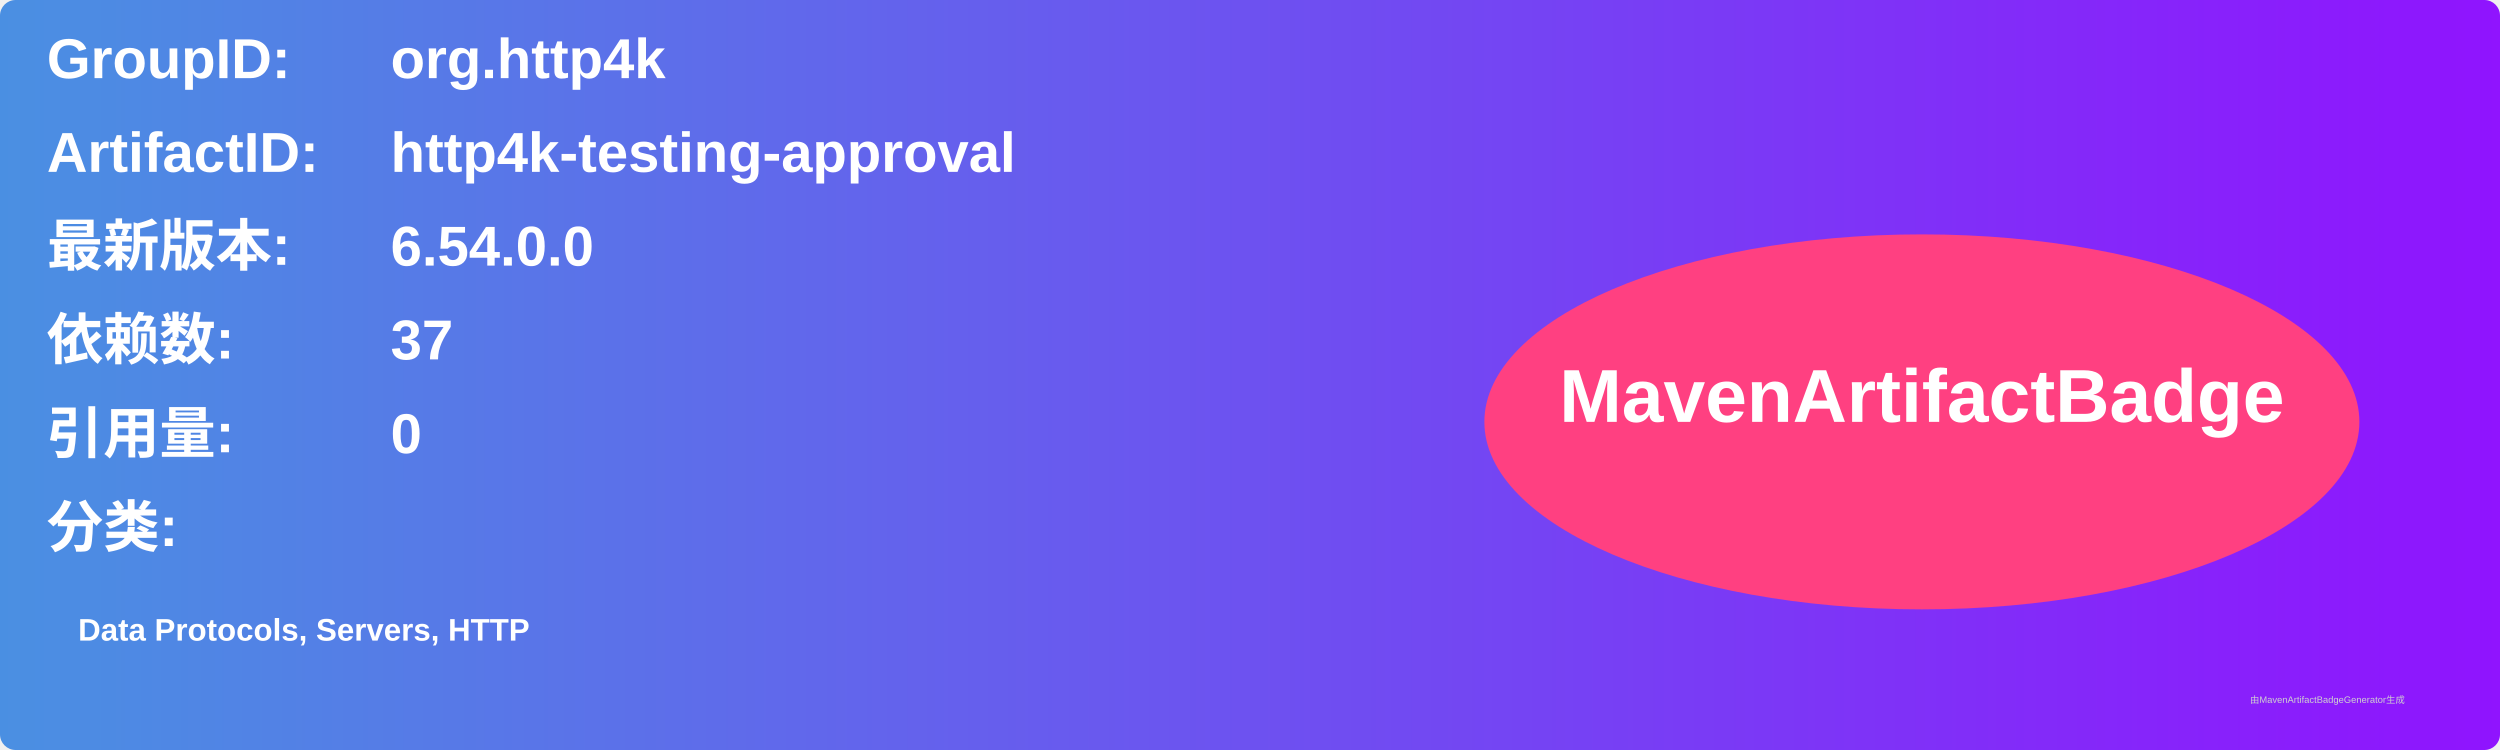
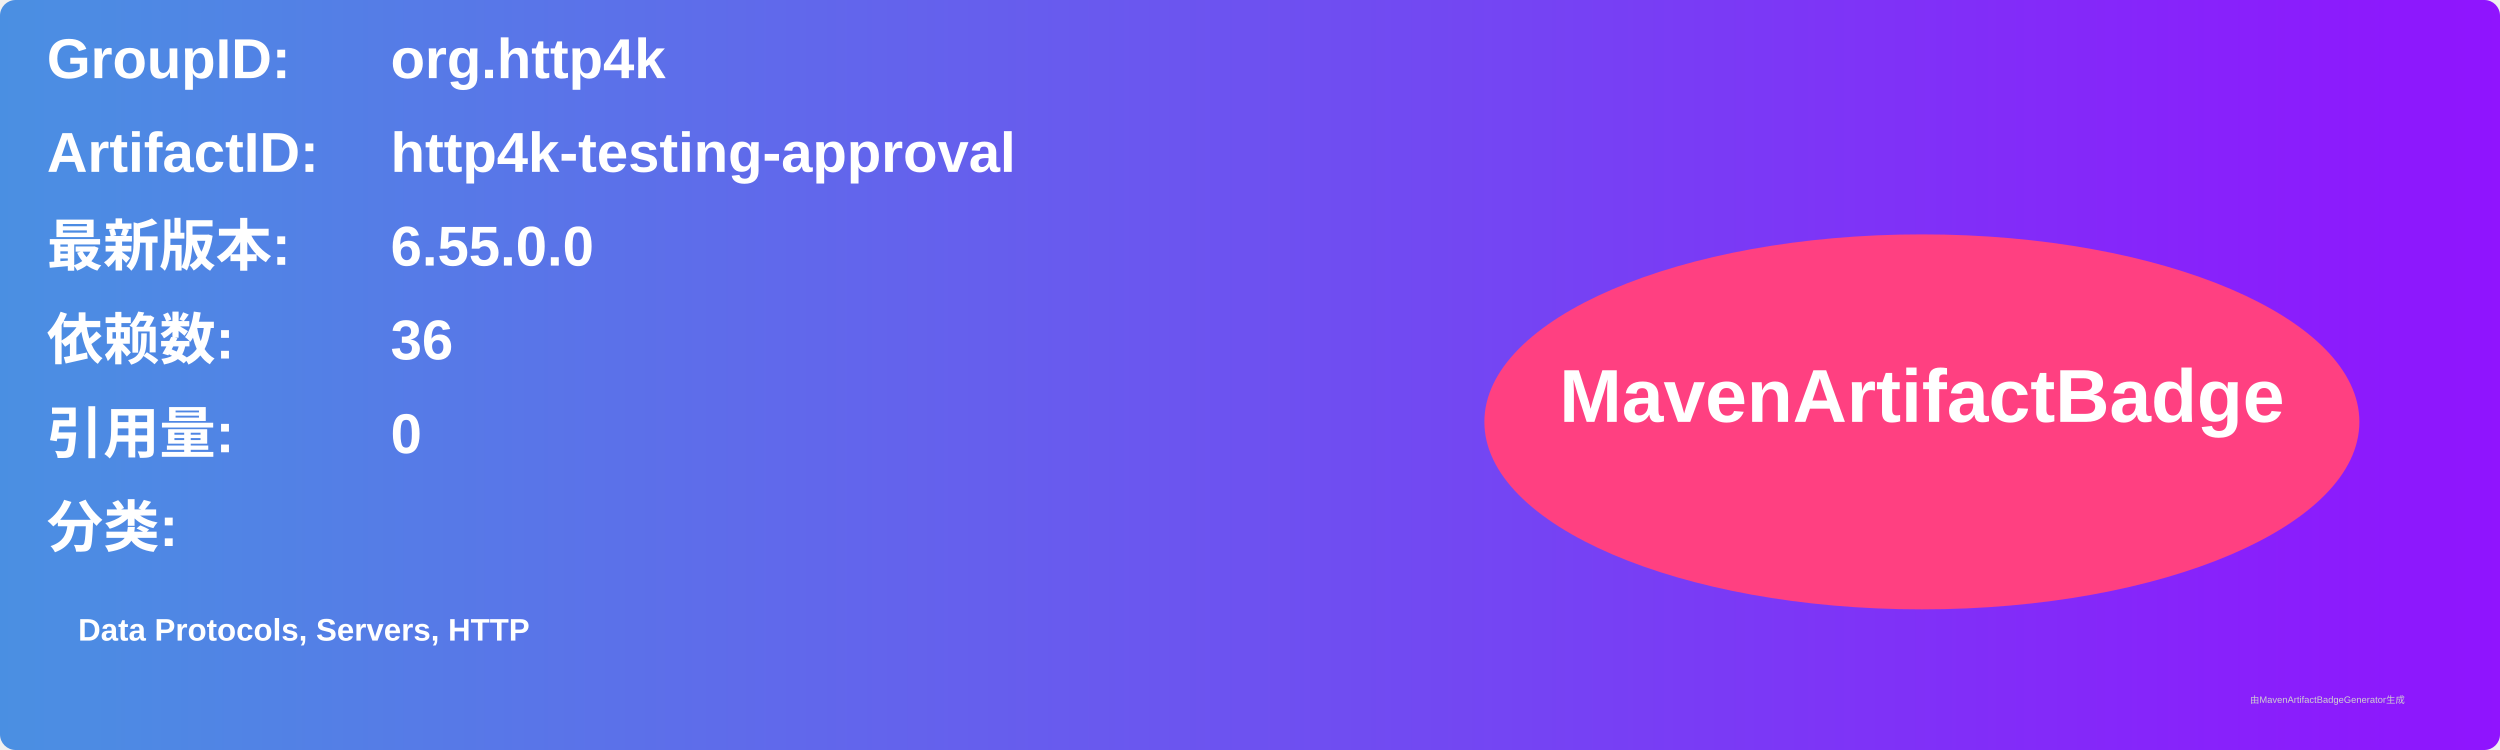
<svg xmlns="http://www.w3.org/2000/svg" width="800" height="240" viewBox="0 0 800 240">
  <linearGradient id="grad" x1="0%" y1="0%" x2="100%" y2="0%">
    <stop offset="0%" stop-color="#4a90e2" />
    <stop offset="100%" stop-color="#9013fe" />
  </linearGradient>
  <rect width="100%" height="100%" rx="5" ry="5" fill="url(#grad)" />
  <g transform="translate(15, 15)">
    <text x="0" y="10" font-family="Arial" font-size="18" fill="white" font-weight="bold" width="260">GroupID:</text>
    <text x="110" y="10" font-family="Arial" font-size="18" fill="white" font-weight="bold" width="460">org.http4k</text>
    <text x="0" y="40" font-family="Arial" font-size="18" fill="white" font-weight="bold" width="260">ArtifactID:</text>
    <text x="110" y="40" font-family="Arial" font-size="18" fill="white" font-weight="bold" width="460">http4k-testing-approval</text>
    <text x="0" y="70" font-family="Arial" font-size="18" fill="white" font-weight="bold">最新版本:</text>
    <text x="110" y="70" font-family="Arial" font-size="18" fill="white" font-weight="bold">
-       <tspan font-weight="bold">6.54.0.0</tspan>
+       <tspan font-weight="bold">6.55.0.0</tspan>
    </text>
    <text x="0" y="100" font-family="Arial" font-size="18" fill="white" font-weight="bold">依赖数: </text>
    <text x="110" y="100" font-family="Arial" font-size="18" fill="white">
-       <tspan font-weight="bold">37</tspan>
+       <tspan font-weight="bold">36</tspan>
    </text>
    <text x="0" y="130" font-family="Arial" font-size="18" fill="white" font-weight="bold">引用量: </text>
    <text x="110" y="130" font-family="Arial" font-size="18" fill="white">
      <tspan font-weight="bold">0</tspan>
    </text>
    <text x="0" y="160" font-family="Arial" font-size="18" fill="white" font-weight="bold">分类:</text>
    <text x="10" y="190" font-family="Arial" font-size="10" fill="white">
      <tspan font-weight="bold">Data Protocols, Servers, HTTP</tspan>
    </text>
    <ellipse cx="600" cy="120" rx="140" ry="60" fill="#ff4081" />
    <text x="600" y="120" text-anchor="middle" font-family="Arial" font-size="24" fill="white" font-weight="bold">MavenArtifactBadge</text>
  </g>
  <text x="720" y="225" font-family="Arial" font-size="3" fill="#d0d0d0">由MavenArtifactBadgeGenerator生成</text>
</svg>
